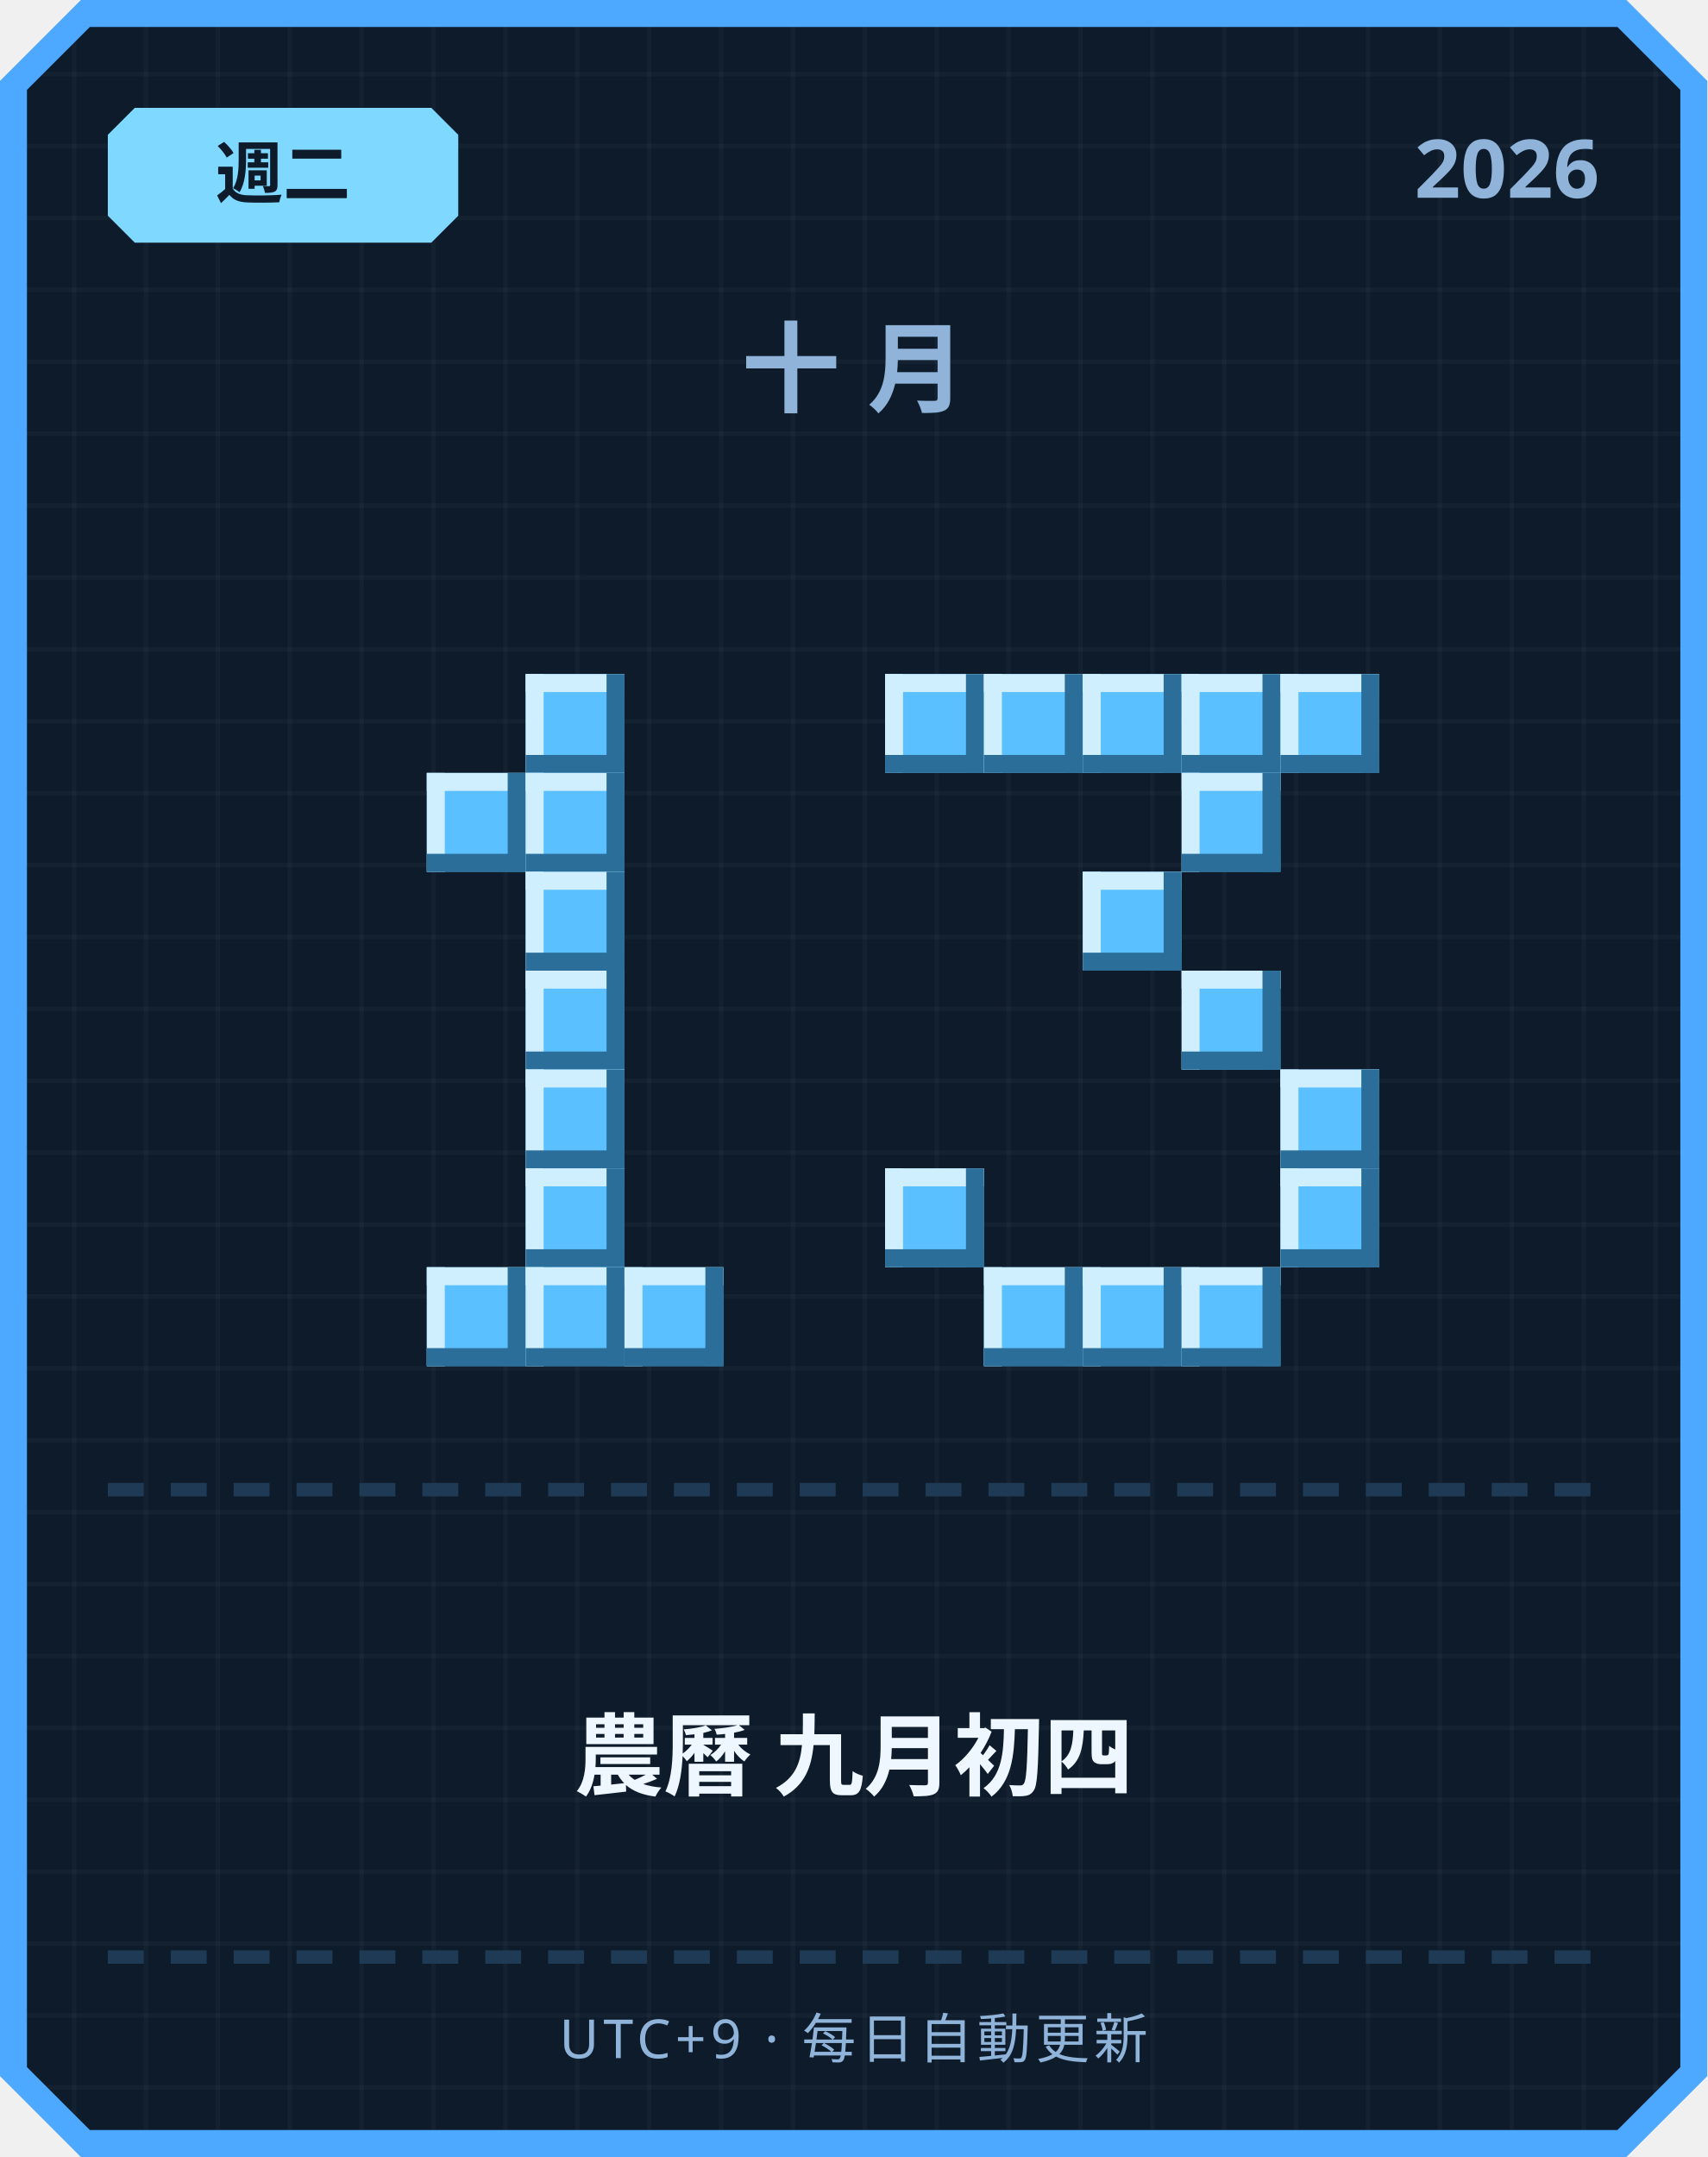
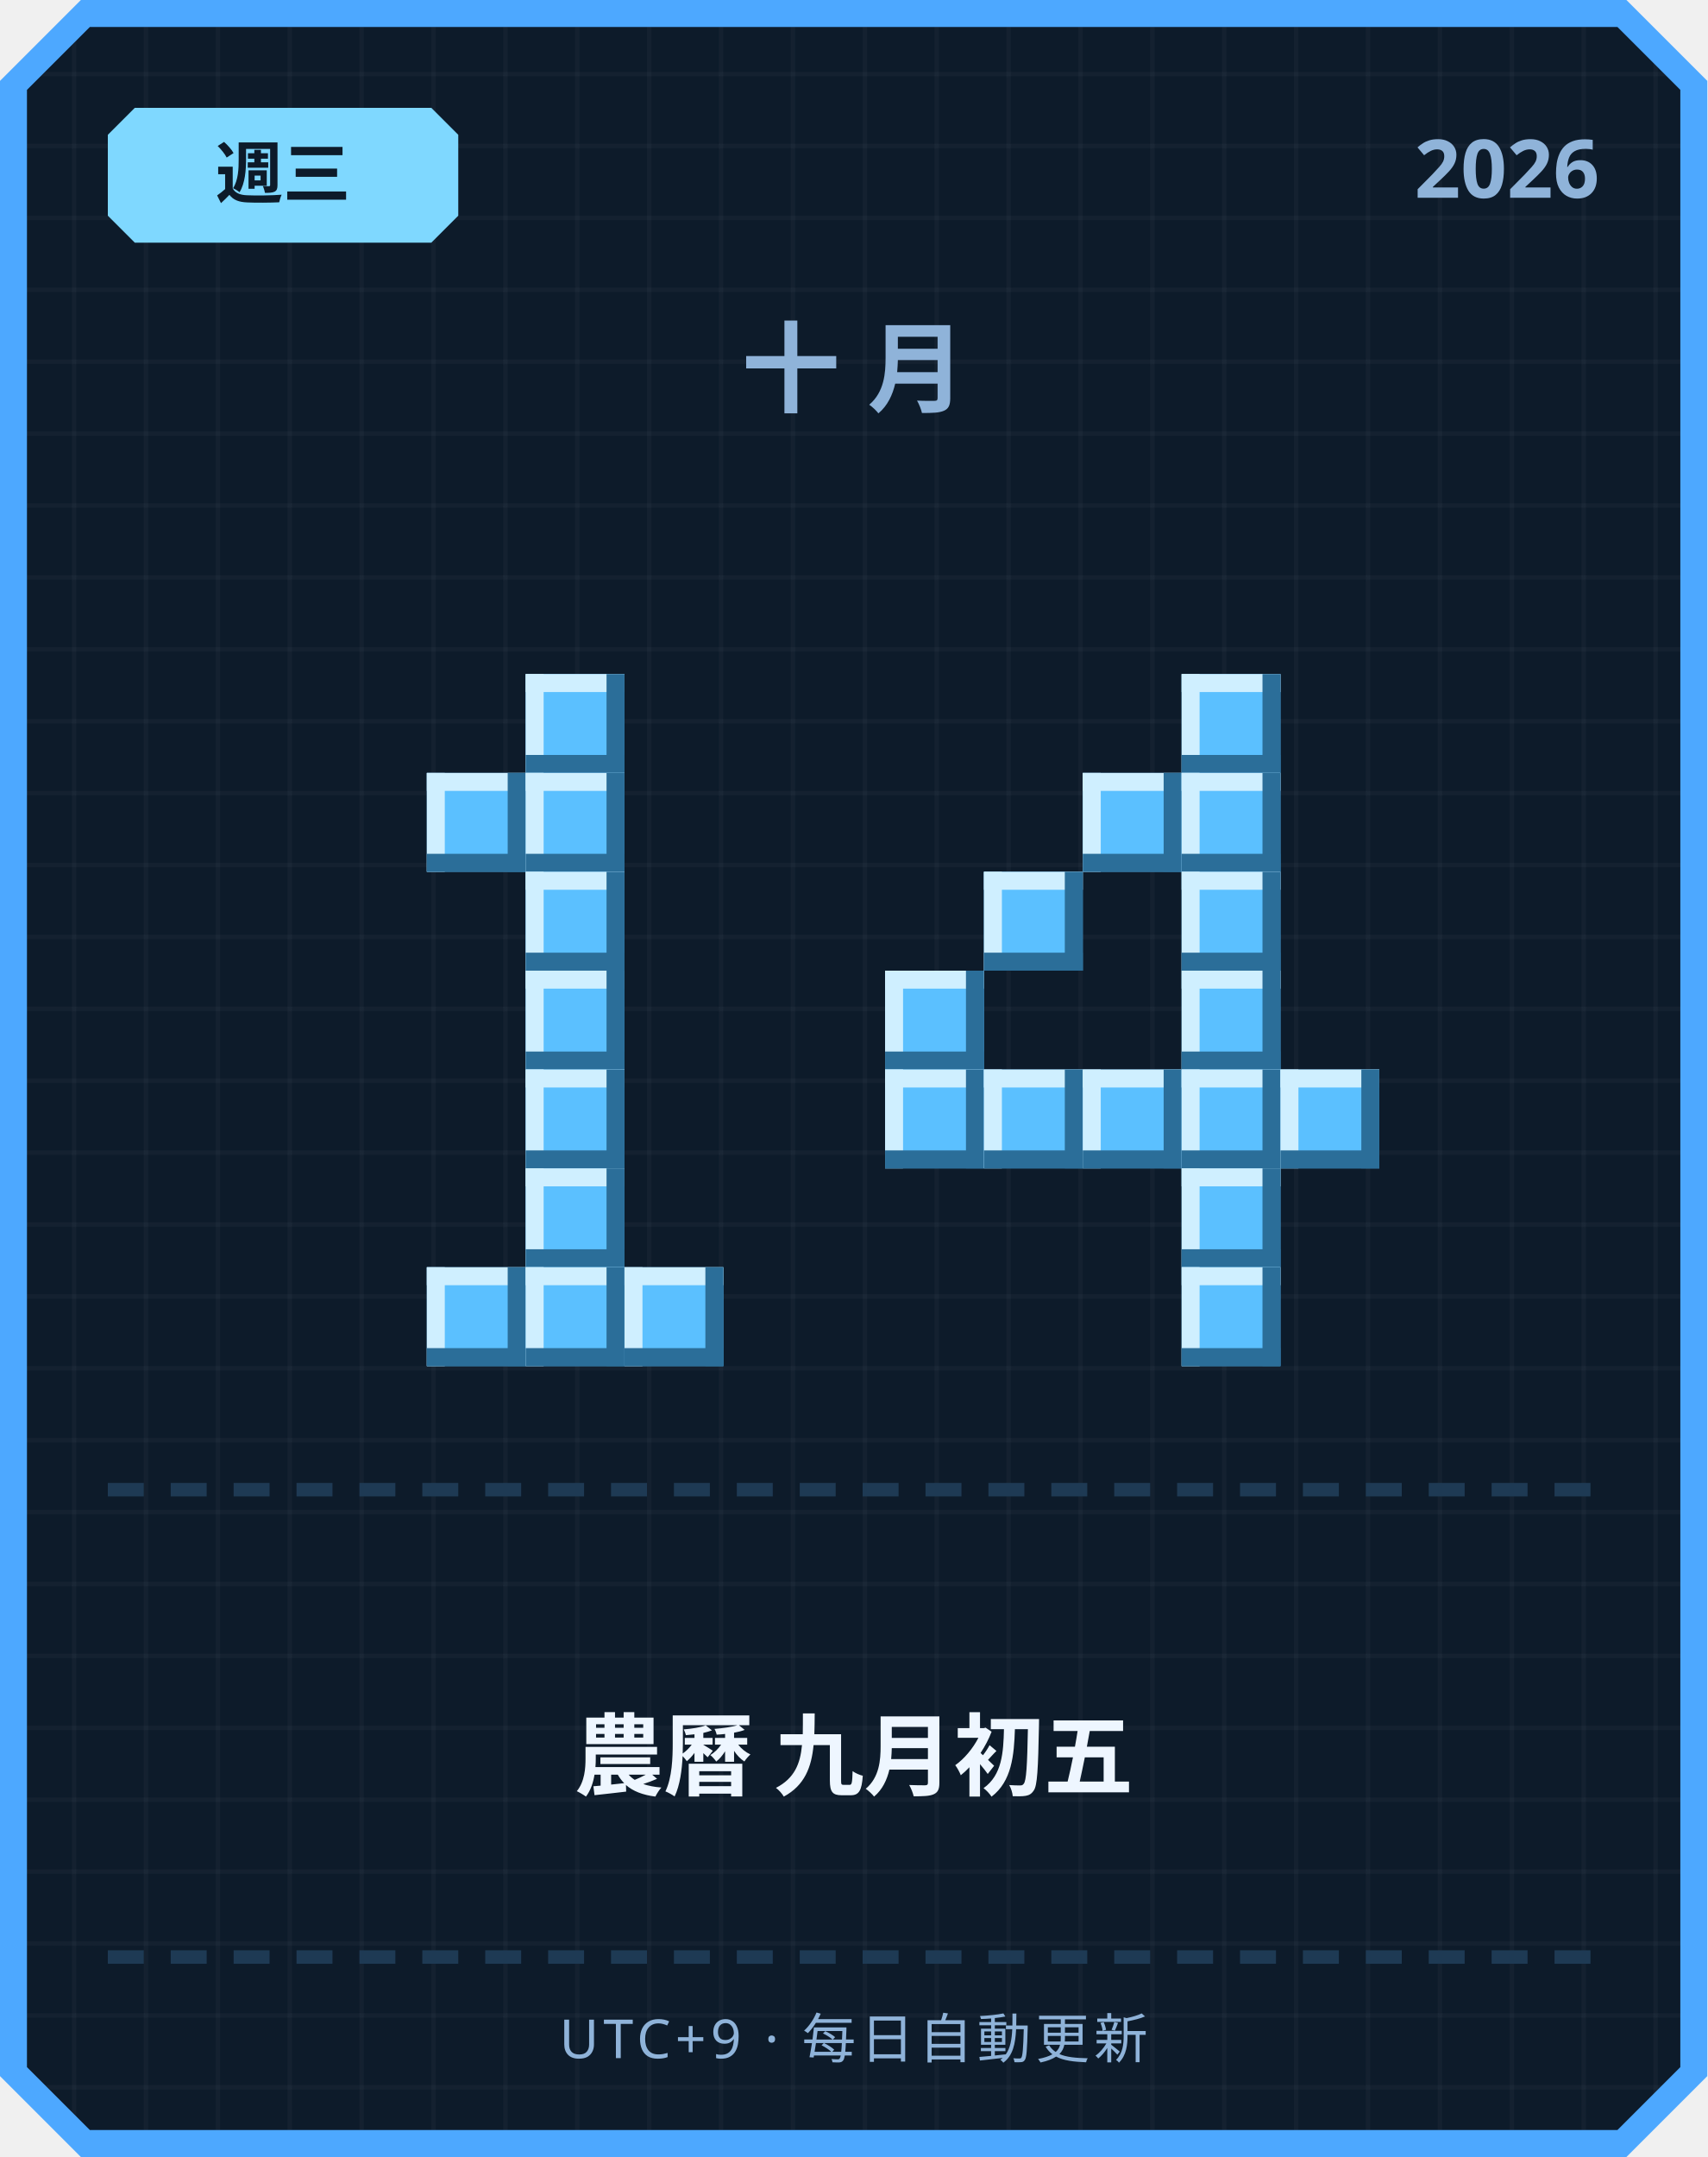
<svg xmlns="http://www.w3.org/2000/svg" width="380" height="480" viewBox="0 0 380 480">
  <defs>
    <pattern id="grid" width="16" height="16" patternUnits="userSpaceOnUse">
      <rect width="16" height="16" fill="#0d1b2a" />
      <rect width="1" height="16" fill="#ffffff" opacity="0.03" />
      <rect width="16" height="1" fill="#ffffff" opacity="0.03" />
    </pattern>
  </defs>
  <path d="M 18,0 L 362,0 L 380,18 L 380,462 L 362,480 L 18,480 L 0,462 L 0,18 Z" fill="#4da8ff" />
  <path d="M 20,6 L 360,6 L 374,20 L 374,460 L 360,474 L 20,474 L 6,460 L 6,20 Z" fill="url(#grid)" />
  <path d="M 30,24 L 96,24 L 102,30 L 102,48 L 96,54 L 30,54 L 24,48 L 24,30 Z" fill="#7fd8ff" />
-   <text x="63" y="44" text-anchor="middle" font-family="'Segoe UI', sans-serif" font-size="15" font-weight="700" fill="#0d1b2a">週二</text>
+   <text x="63" y="44" text-anchor="middle" font-family="'Segoe UI', sans-serif" font-size="15" font-weight="700" fill="#0d1b2a">週三</text>
  <text x="356" y="44" text-anchor="end" font-family="'Segoe UI', sans-serif" font-size="18" font-weight="700" fill="#8fb3d9">2026</text>
  <text x="190" y="90" text-anchor="middle" font-family="'Segoe UI', sans-serif" font-size="22" font-weight="700" letter-spacing="6" fill="#8fb3d9">十月</text>
  <rect x="117" y="150" width="22" height="22" fill="#5bc0ff" />
  <rect x="117" y="150" width="22" height="4" fill="#cfefff" />
  <rect x="117" y="150" width="4" height="22" fill="#cfefff" />
  <rect x="117" y="168" width="22" height="4" fill="#2b6e99" />
  <rect x="135" y="150" width="4" height="22" fill="#2b6e99" />
  <rect x="95" y="172" width="22" height="22" fill="#5bc0ff" />
  <rect x="95" y="172" width="22" height="4" fill="#cfefff" />
  <rect x="95" y="172" width="4" height="22" fill="#cfefff" />
  <rect x="95" y="190" width="22" height="4" fill="#2b6e99" />
  <rect x="113" y="172" width="4" height="22" fill="#2b6e99" />
  <rect x="117" y="172" width="22" height="22" fill="#5bc0ff" />
  <rect x="117" y="172" width="22" height="4" fill="#cfefff" />
  <rect x="117" y="172" width="4" height="22" fill="#cfefff" />
  <rect x="117" y="190" width="22" height="4" fill="#2b6e99" />
  <rect x="135" y="172" width="4" height="22" fill="#2b6e99" />
  <rect x="117" y="194" width="22" height="22" fill="#5bc0ff" />
  <rect x="117" y="194" width="22" height="4" fill="#cfefff" />
  <rect x="117" y="194" width="4" height="22" fill="#cfefff" />
  <rect x="117" y="212" width="22" height="4" fill="#2b6e99" />
  <rect x="135" y="194" width="4" height="22" fill="#2b6e99" />
  <rect x="117" y="216" width="22" height="22" fill="#5bc0ff" />
  <rect x="117" y="216" width="22" height="4" fill="#cfefff" />
  <rect x="117" y="216" width="4" height="22" fill="#cfefff" />
  <rect x="117" y="234" width="22" height="4" fill="#2b6e99" />
  <rect x="135" y="216" width="4" height="22" fill="#2b6e99" />
  <rect x="117" y="238" width="22" height="22" fill="#5bc0ff" />
  <rect x="117" y="238" width="22" height="4" fill="#cfefff" />
  <rect x="117" y="238" width="4" height="22" fill="#cfefff" />
  <rect x="117" y="256" width="22" height="4" fill="#2b6e99" />
  <rect x="135" y="238" width="4" height="22" fill="#2b6e99" />
  <rect x="117" y="260" width="22" height="22" fill="#5bc0ff" />
  <rect x="117" y="260" width="22" height="4" fill="#cfefff" />
  <rect x="117" y="260" width="4" height="22" fill="#cfefff" />
  <rect x="117" y="278" width="22" height="4" fill="#2b6e99" />
  <rect x="135" y="260" width="4" height="22" fill="#2b6e99" />
  <rect x="95" y="282" width="22" height="22" fill="#5bc0ff" />
  <rect x="95" y="282" width="22" height="4" fill="#cfefff" />
  <rect x="95" y="282" width="4" height="22" fill="#cfefff" />
  <rect x="95" y="300" width="22" height="4" fill="#2b6e99" />
  <rect x="113" y="282" width="4" height="22" fill="#2b6e99" />
  <rect x="117" y="282" width="22" height="22" fill="#5bc0ff" />
  <rect x="117" y="282" width="22" height="4" fill="#cfefff" />
  <rect x="117" y="282" width="4" height="22" fill="#cfefff" />
  <rect x="117" y="300" width="22" height="4" fill="#2b6e99" />
  <rect x="135" y="282" width="4" height="22" fill="#2b6e99" />
  <rect x="139" y="282" width="22" height="22" fill="#5bc0ff" />
  <rect x="139" y="282" width="22" height="4" fill="#cfefff" />
  <rect x="139" y="282" width="4" height="22" fill="#cfefff" />
  <rect x="139" y="300" width="22" height="4" fill="#2b6e99" />
  <rect x="157" y="282" width="4" height="22" fill="#2b6e99" />
-   <rect x="197" y="150" width="22" height="22" fill="#5bc0ff" />
-   <rect x="197" y="150" width="22" height="4" fill="#cfefff" />
-   <rect x="197" y="150" width="4" height="22" fill="#cfefff" />
-   <rect x="197" y="168" width="22" height="4" fill="#2b6e99" />
-   <rect x="215" y="150" width="4" height="22" fill="#2b6e99" />
-   <rect x="219" y="150" width="22" height="22" fill="#5bc0ff" />
-   <rect x="219" y="150" width="22" height="4" fill="#cfefff" />
-   <rect x="219" y="150" width="4" height="22" fill="#cfefff" />
-   <rect x="219" y="168" width="22" height="4" fill="#2b6e99" />
-   <rect x="237" y="150" width="4" height="22" fill="#2b6e99" />
-   <rect x="241" y="150" width="22" height="22" fill="#5bc0ff" />
-   <rect x="241" y="150" width="22" height="4" fill="#cfefff" />
-   <rect x="241" y="150" width="4" height="22" fill="#cfefff" />
-   <rect x="241" y="168" width="22" height="4" fill="#2b6e99" />
-   <rect x="259" y="150" width="4" height="22" fill="#2b6e99" />
  <rect x="263" y="150" width="22" height="22" fill="#5bc0ff" />
  <rect x="263" y="150" width="22" height="4" fill="#cfefff" />
  <rect x="263" y="150" width="4" height="22" fill="#cfefff" />
  <rect x="263" y="168" width="22" height="4" fill="#2b6e99" />
  <rect x="281" y="150" width="4" height="22" fill="#2b6e99" />
-   <rect x="285" y="150" width="22" height="22" fill="#5bc0ff" />
-   <rect x="285" y="150" width="22" height="4" fill="#cfefff" />
-   <rect x="285" y="150" width="4" height="22" fill="#cfefff" />
-   <rect x="285" y="168" width="22" height="4" fill="#2b6e99" />
-   <rect x="303" y="150" width="4" height="22" fill="#2b6e99" />
+   <rect x="241" y="172" width="22" height="22" fill="#5bc0ff" />
+   <rect x="241" y="172" width="22" height="4" fill="#cfefff" />
+   <rect x="241" y="172" width="4" height="22" fill="#cfefff" />
+   <rect x="241" y="190" width="22" height="4" fill="#2b6e99" />
+   <rect x="259" y="172" width="4" height="22" fill="#2b6e99" />
  <rect x="263" y="172" width="22" height="22" fill="#5bc0ff" />
  <rect x="263" y="172" width="22" height="4" fill="#cfefff" />
  <rect x="263" y="172" width="4" height="22" fill="#cfefff" />
  <rect x="263" y="190" width="22" height="4" fill="#2b6e99" />
  <rect x="281" y="172" width="4" height="22" fill="#2b6e99" />
-   <rect x="241" y="194" width="22" height="22" fill="#5bc0ff" />
-   <rect x="241" y="194" width="22" height="4" fill="#cfefff" />
-   <rect x="241" y="194" width="4" height="22" fill="#cfefff" />
-   <rect x="241" y="212" width="22" height="4" fill="#2b6e99" />
-   <rect x="259" y="194" width="4" height="22" fill="#2b6e99" />
+   <rect x="219" y="194" width="22" height="22" fill="#5bc0ff" />
+   <rect x="219" y="194" width="22" height="4" fill="#cfefff" />
+   <rect x="219" y="194" width="4" height="22" fill="#cfefff" />
+   <rect x="219" y="212" width="22" height="4" fill="#2b6e99" />
+   <rect x="237" y="194" width="4" height="22" fill="#2b6e99" />
+   <rect x="263" y="194" width="22" height="22" fill="#5bc0ff" />
+   <rect x="263" y="194" width="22" height="4" fill="#cfefff" />
+   <rect x="263" y="194" width="4" height="22" fill="#cfefff" />
+   <rect x="263" y="212" width="22" height="4" fill="#2b6e99" />
+   <rect x="281" y="194" width="4" height="22" fill="#2b6e99" />
+   <rect x="197" y="216" width="22" height="22" fill="#5bc0ff" />
+   <rect x="197" y="216" width="22" height="4" fill="#cfefff" />
+   <rect x="197" y="216" width="4" height="22" fill="#cfefff" />
+   <rect x="197" y="234" width="22" height="4" fill="#2b6e99" />
+   <rect x="215" y="216" width="4" height="22" fill="#2b6e99" />
  <rect x="263" y="216" width="22" height="22" fill="#5bc0ff" />
  <rect x="263" y="216" width="22" height="4" fill="#cfefff" />
  <rect x="263" y="216" width="4" height="22" fill="#cfefff" />
  <rect x="263" y="234" width="22" height="4" fill="#2b6e99" />
  <rect x="281" y="216" width="4" height="22" fill="#2b6e99" />
+   <rect x="197" y="238" width="22" height="22" fill="#5bc0ff" />
+   <rect x="197" y="238" width="22" height="4" fill="#cfefff" />
+   <rect x="197" y="238" width="4" height="22" fill="#cfefff" />
+   <rect x="197" y="256" width="22" height="4" fill="#2b6e99" />
+   <rect x="215" y="238" width="4" height="22" fill="#2b6e99" />
+   <rect x="219" y="238" width="22" height="22" fill="#5bc0ff" />
+   <rect x="219" y="238" width="22" height="4" fill="#cfefff" />
+   <rect x="219" y="238" width="4" height="22" fill="#cfefff" />
+   <rect x="219" y="256" width="22" height="4" fill="#2b6e99" />
+   <rect x="237" y="238" width="4" height="22" fill="#2b6e99" />
+   <rect x="241" y="238" width="22" height="22" fill="#5bc0ff" />
+   <rect x="241" y="238" width="22" height="4" fill="#cfefff" />
+   <rect x="241" y="238" width="4" height="22" fill="#cfefff" />
+   <rect x="241" y="256" width="22" height="4" fill="#2b6e99" />
+   <rect x="259" y="238" width="4" height="22" fill="#2b6e99" />
+   <rect x="263" y="238" width="22" height="22" fill="#5bc0ff" />
+   <rect x="263" y="238" width="22" height="4" fill="#cfefff" />
+   <rect x="263" y="238" width="4" height="22" fill="#cfefff" />
+   <rect x="263" y="256" width="22" height="4" fill="#2b6e99" />
+   <rect x="281" y="238" width="4" height="22" fill="#2b6e99" />
  <rect x="285" y="238" width="22" height="22" fill="#5bc0ff" />
  <rect x="285" y="238" width="22" height="4" fill="#cfefff" />
  <rect x="285" y="238" width="4" height="22" fill="#cfefff" />
  <rect x="285" y="256" width="22" height="4" fill="#2b6e99" />
  <rect x="303" y="238" width="4" height="22" fill="#2b6e99" />
-   <rect x="197" y="260" width="22" height="22" fill="#5bc0ff" />
-   <rect x="197" y="260" width="22" height="4" fill="#cfefff" />
-   <rect x="197" y="260" width="4" height="22" fill="#cfefff" />
-   <rect x="197" y="278" width="22" height="4" fill="#2b6e99" />
-   <rect x="215" y="260" width="4" height="22" fill="#2b6e99" />
-   <rect x="285" y="260" width="22" height="22" fill="#5bc0ff" />
-   <rect x="285" y="260" width="22" height="4" fill="#cfefff" />
-   <rect x="285" y="260" width="4" height="22" fill="#cfefff" />
-   <rect x="285" y="278" width="22" height="4" fill="#2b6e99" />
-   <rect x="303" y="260" width="4" height="22" fill="#2b6e99" />
-   <rect x="219" y="282" width="22" height="22" fill="#5bc0ff" />
-   <rect x="219" y="282" width="22" height="4" fill="#cfefff" />
-   <rect x="219" y="282" width="4" height="22" fill="#cfefff" />
-   <rect x="219" y="300" width="22" height="4" fill="#2b6e99" />
-   <rect x="237" y="282" width="4" height="22" fill="#2b6e99" />
-   <rect x="241" y="282" width="22" height="22" fill="#5bc0ff" />
-   <rect x="241" y="282" width="22" height="4" fill="#cfefff" />
-   <rect x="241" y="282" width="4" height="22" fill="#cfefff" />
-   <rect x="241" y="300" width="22" height="4" fill="#2b6e99" />
-   <rect x="259" y="282" width="4" height="22" fill="#2b6e99" />
+   <rect x="263" y="260" width="22" height="22" fill="#5bc0ff" />
+   <rect x="263" y="260" width="22" height="4" fill="#cfefff" />
+   <rect x="263" y="260" width="4" height="22" fill="#cfefff" />
+   <rect x="263" y="278" width="22" height="4" fill="#2b6e99" />
+   <rect x="281" y="260" width="4" height="22" fill="#2b6e99" />
  <rect x="263" y="282" width="22" height="22" fill="#5bc0ff" />
  <rect x="263" y="282" width="22" height="4" fill="#cfefff" />
  <rect x="263" y="282" width="4" height="22" fill="#cfefff" />
  <rect x="263" y="300" width="22" height="4" fill="#2b6e99" />
  <rect x="281" y="282" width="4" height="22" fill="#2b6e99" />
  <rect x="24" y="330" width="8" height="3" fill="#1e3a54" />
  <rect x="38" y="330" width="8" height="3" fill="#1e3a54" />
  <rect x="52" y="330" width="8" height="3" fill="#1e3a54" />
  <rect x="66" y="330" width="8" height="3" fill="#1e3a54" />
  <rect x="80" y="330" width="8" height="3" fill="#1e3a54" />
  <rect x="94" y="330" width="8" height="3" fill="#1e3a54" />
  <rect x="108" y="330" width="8" height="3" fill="#1e3a54" />
  <rect x="122" y="330" width="8" height="3" fill="#1e3a54" />
  <rect x="136" y="330" width="8" height="3" fill="#1e3a54" />
  <rect x="150" y="330" width="8" height="3" fill="#1e3a54" />
  <rect x="164" y="330" width="8" height="3" fill="#1e3a54" />
  <rect x="178" y="330" width="8" height="3" fill="#1e3a54" />
  <rect x="192" y="330" width="8" height="3" fill="#1e3a54" />
  <rect x="206" y="330" width="8" height="3" fill="#1e3a54" />
  <rect x="220" y="330" width="8" height="3" fill="#1e3a54" />
  <rect x="234" y="330" width="8" height="3" fill="#1e3a54" />
  <rect x="248" y="330" width="8" height="3" fill="#1e3a54" />
  <rect x="262" y="330" width="8" height="3" fill="#1e3a54" />
  <rect x="276" y="330" width="8" height="3" fill="#1e3a54" />
  <rect x="290" y="330" width="8" height="3" fill="#1e3a54" />
  <rect x="304" y="330" width="8" height="3" fill="#1e3a54" />
  <rect x="318" y="330" width="8" height="3" fill="#1e3a54" />
  <rect x="332" y="330" width="8" height="3" fill="#1e3a54" />
  <rect x="346" y="330" width="8" height="3" fill="#1e3a54" />
-   <text x="190" y="398" text-anchor="middle" font-family="'Segoe UI', 'Microsoft JhengHei', sans-serif" font-size="20" font-weight="700" fill="#eef6ff">農曆 九月初四</text>
+   <text x="190" y="398" text-anchor="middle" font-family="'Segoe UI', 'Microsoft JhengHei', sans-serif" font-size="20" font-weight="700" fill="#eef6ff">農曆 九月初五</text>
  <rect x="24" y="434" width="8" height="3" fill="#1e3a54" />
  <rect x="38" y="434" width="8" height="3" fill="#1e3a54" />
  <rect x="52" y="434" width="8" height="3" fill="#1e3a54" />
  <rect x="66" y="434" width="8" height="3" fill="#1e3a54" />
  <rect x="80" y="434" width="8" height="3" fill="#1e3a54" />
  <rect x="94" y="434" width="8" height="3" fill="#1e3a54" />
  <rect x="108" y="434" width="8" height="3" fill="#1e3a54" />
  <rect x="122" y="434" width="8" height="3" fill="#1e3a54" />
  <rect x="136" y="434" width="8" height="3" fill="#1e3a54" />
  <rect x="150" y="434" width="8" height="3" fill="#1e3a54" />
  <rect x="164" y="434" width="8" height="3" fill="#1e3a54" />
  <rect x="178" y="434" width="8" height="3" fill="#1e3a54" />
  <rect x="192" y="434" width="8" height="3" fill="#1e3a54" />
  <rect x="206" y="434" width="8" height="3" fill="#1e3a54" />
  <rect x="220" y="434" width="8" height="3" fill="#1e3a54" />
  <rect x="234" y="434" width="8" height="3" fill="#1e3a54" />
  <rect x="248" y="434" width="8" height="3" fill="#1e3a54" />
  <rect x="262" y="434" width="8" height="3" fill="#1e3a54" />
  <rect x="276" y="434" width="8" height="3" fill="#1e3a54" />
  <rect x="290" y="434" width="8" height="3" fill="#1e3a54" />
  <rect x="304" y="434" width="8" height="3" fill="#1e3a54" />
  <rect x="318" y="434" width="8" height="3" fill="#1e3a54" />
  <rect x="332" y="434" width="8" height="3" fill="#1e3a54" />
  <rect x="346" y="434" width="8" height="3" fill="#1e3a54" />
  <text x="190" y="458" text-anchor="middle" font-family="'Segoe UI', sans-serif" font-size="12" letter-spacing="1" fill="#8fb3d9">UTC+9 · 每日自動更新</text>
</svg>
